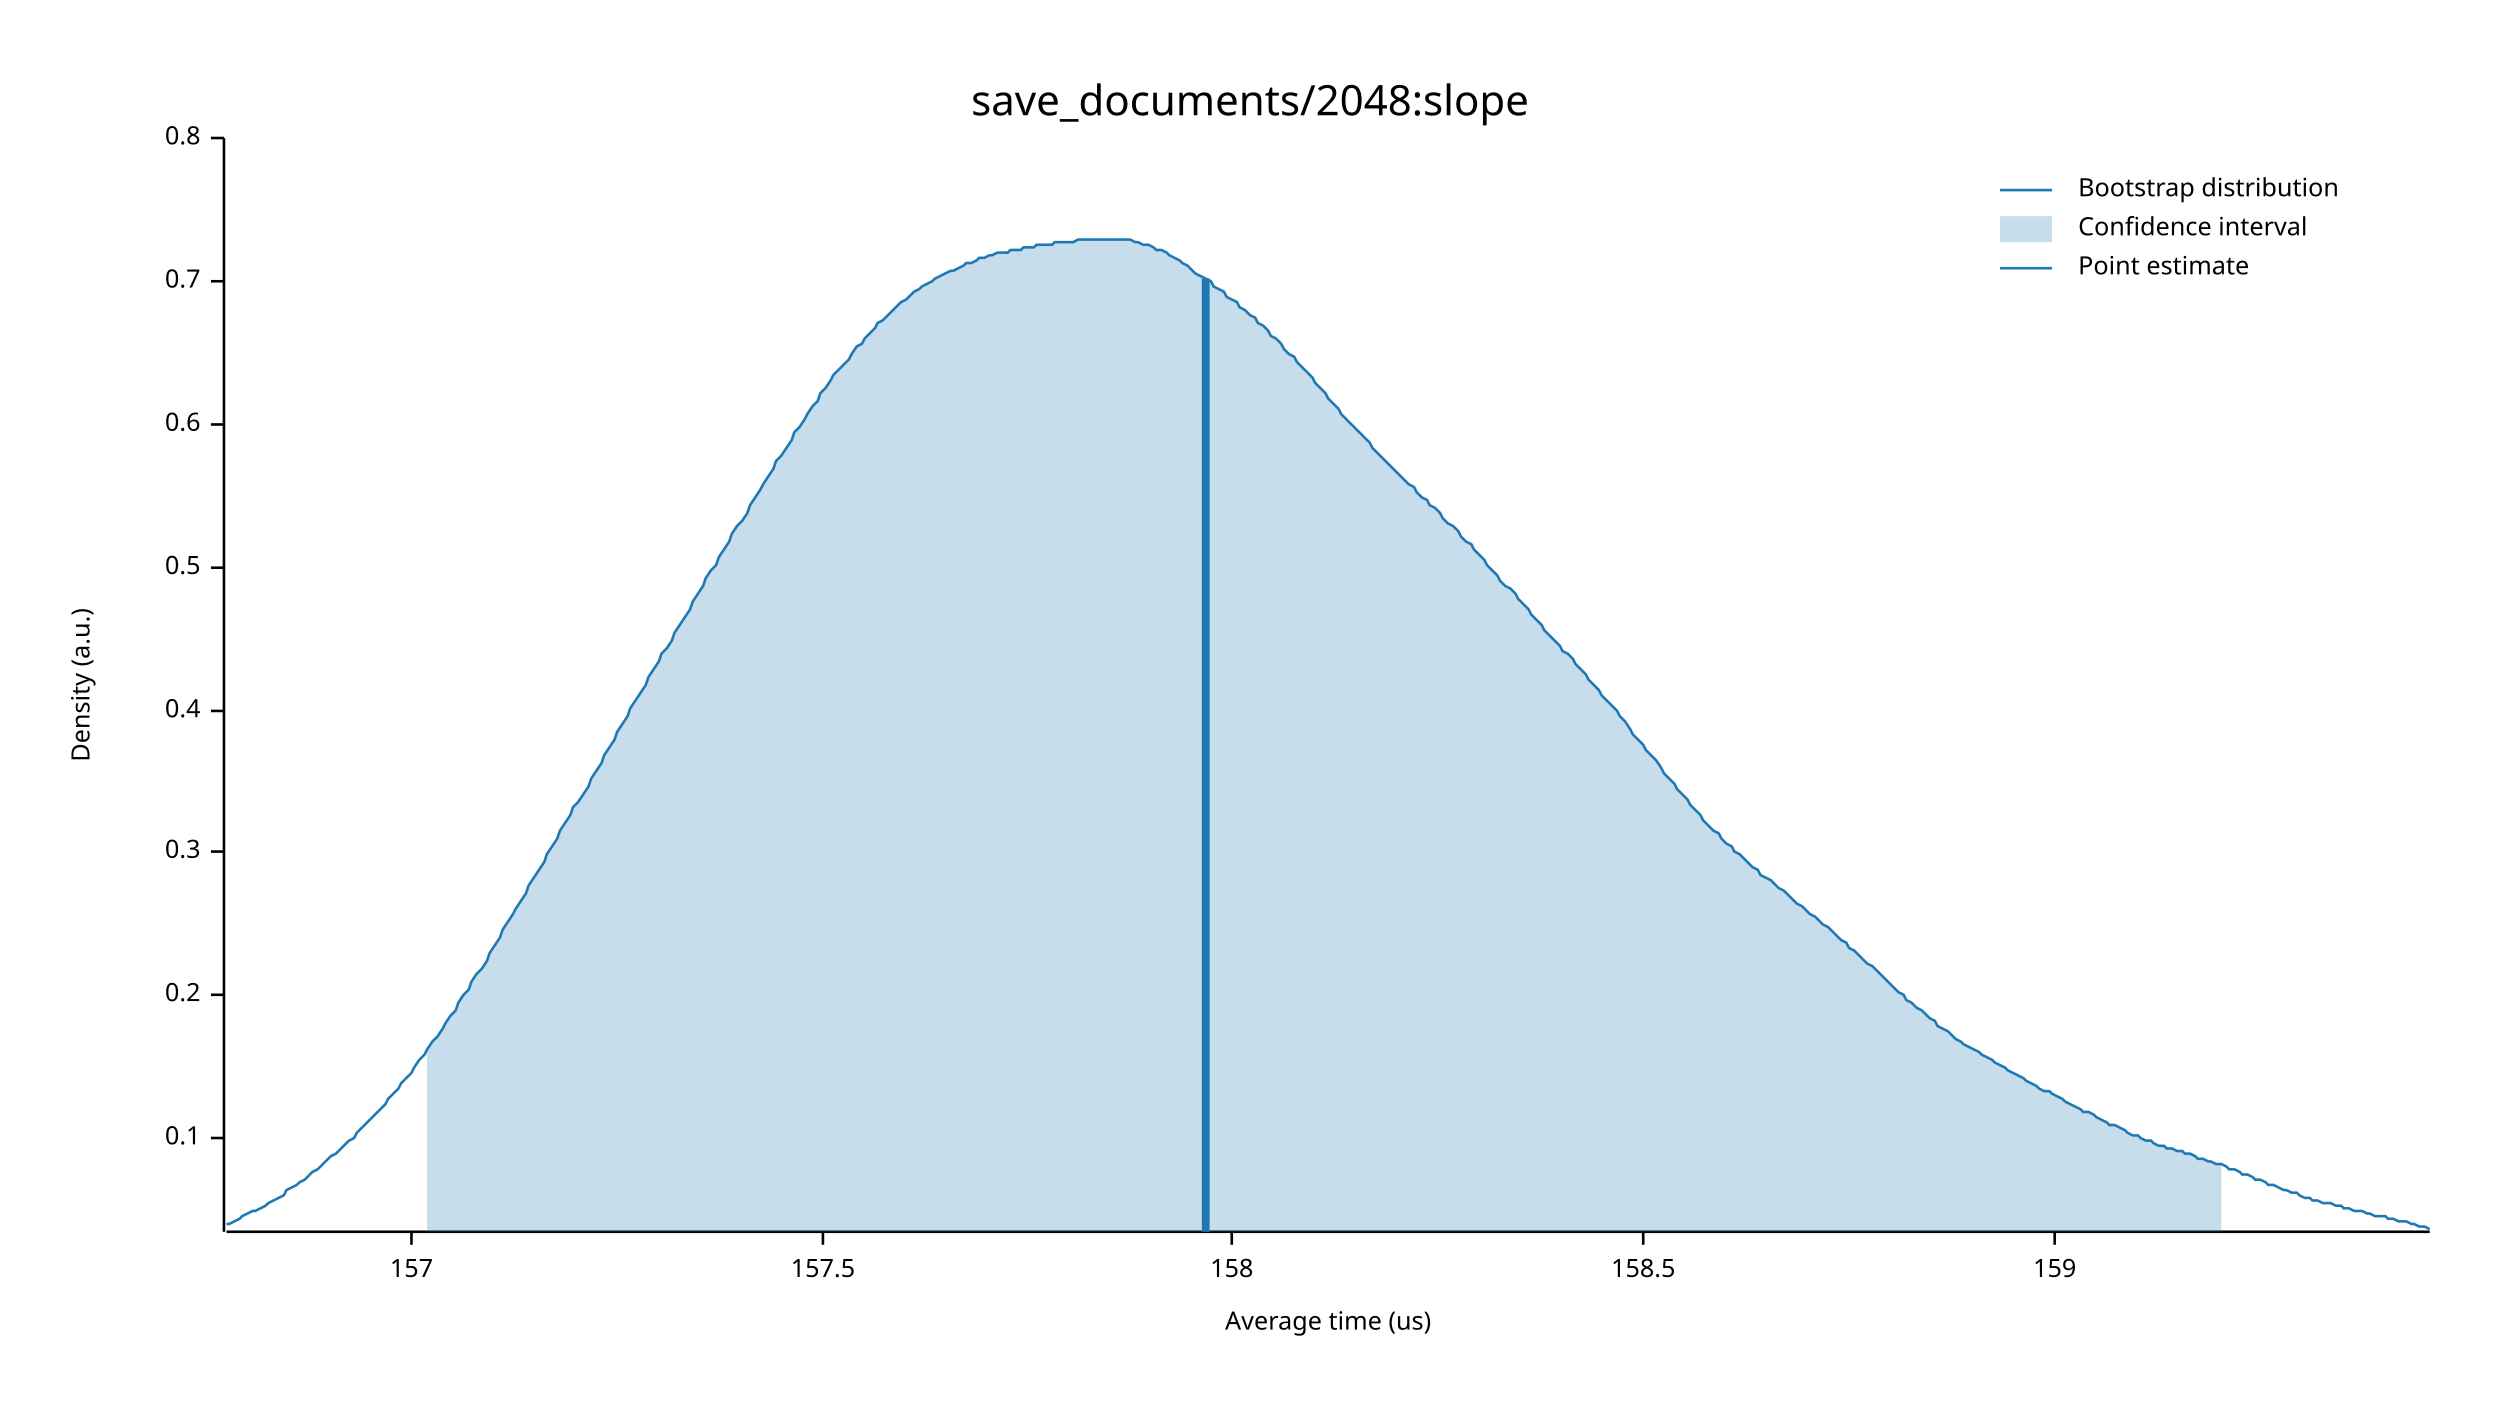
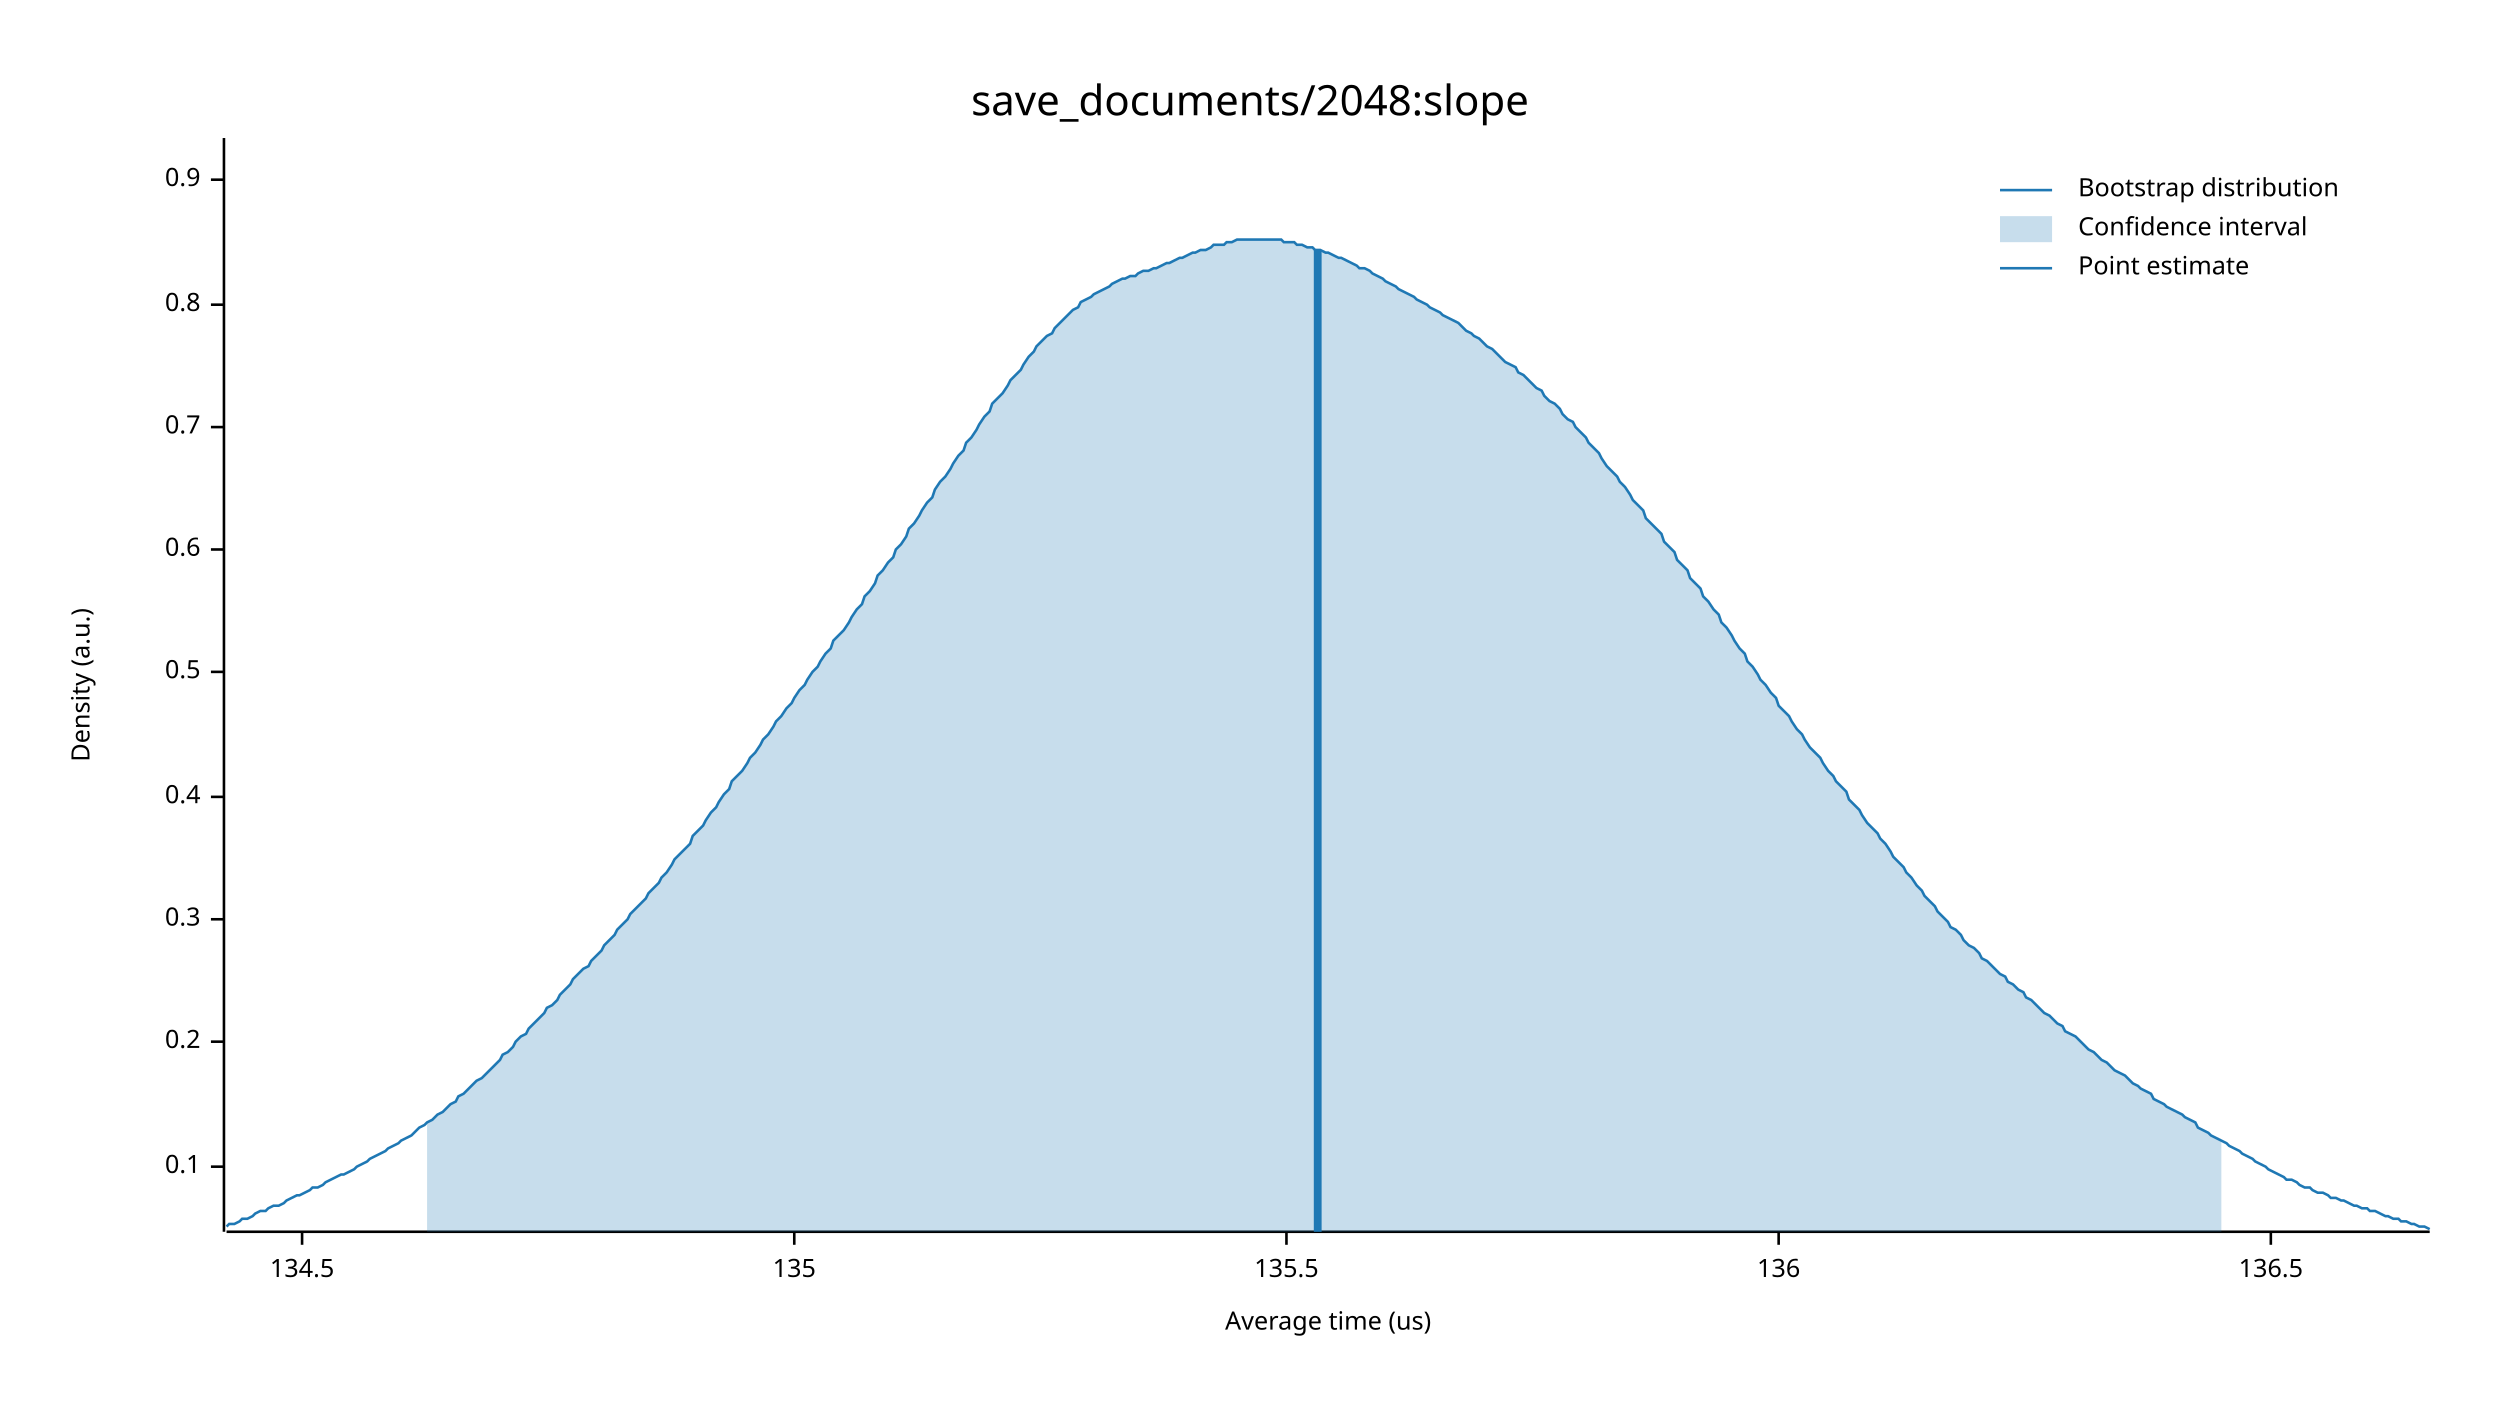
<svg xmlns="http://www.w3.org/2000/svg" width="960" height="540" viewBox="0 0 960 540">
  <text x="480" y="32" dy="0.76em" text-anchor="middle" font-family="sans-serif" font-size="16.129" opacity="1" fill="#000000">
save_documents/2048:slope
</text>
  <text x="27" y="263" dy="0.76em" text-anchor="middle" font-family="sans-serif" font-size="9.677" opacity="1" fill="#000000" transform="rotate(270, 27, 263)">
Density (a.u.)
</text>
  <text x="510" y="513" dy="-0.5ex" text-anchor="middle" font-family="sans-serif" font-size="9.677" opacity="1" fill="#000000">
Average time (us)
</text>
  <polyline fill="none" opacity="1" stroke="#000000" stroke-width="1" points="86,53 86,473 " />
-   <text x="77" y="437" dy="0.5ex" text-anchor="end" font-family="sans-serif" font-size="9.677" opacity="1" fill="#000000">
+   <text x="77" y="448" dy="0.5ex" text-anchor="end" font-family="sans-serif" font-size="9.677" opacity="1" fill="#000000">
0.1
</text>
-   <polyline fill="none" opacity="1" stroke="#000000" stroke-width="1" points="81,437 86,437 " />
-   <text x="77" y="382" dy="0.5ex" text-anchor="end" font-family="sans-serif" font-size="9.677" opacity="1" fill="#000000">
+   <polyline fill="none" opacity="1" stroke="#000000" stroke-width="1" points="81,448 86,448 " />
+   <text x="77" y="400" dy="0.5ex" text-anchor="end" font-family="sans-serif" font-size="9.677" opacity="1" fill="#000000">
0.2
</text>
-   <polyline fill="none" opacity="1" stroke="#000000" stroke-width="1" points="81,382 86,382 " />
-   <text x="77" y="327" dy="0.5ex" text-anchor="end" font-family="sans-serif" font-size="9.677" opacity="1" fill="#000000">
+   <polyline fill="none" opacity="1" stroke="#000000" stroke-width="1" points="81,400 86,400 " />
+   <text x="77" y="353" dy="0.5ex" text-anchor="end" font-family="sans-serif" font-size="9.677" opacity="1" fill="#000000">
0.3
</text>
-   <polyline fill="none" opacity="1" stroke="#000000" stroke-width="1" points="81,327 86,327 " />
-   <text x="77" y="273" dy="0.5ex" text-anchor="end" font-family="sans-serif" font-size="9.677" opacity="1" fill="#000000">
+   <polyline fill="none" opacity="1" stroke="#000000" stroke-width="1" points="81,353 86,353 " />
+   <text x="77" y="306" dy="0.5ex" text-anchor="end" font-family="sans-serif" font-size="9.677" opacity="1" fill="#000000">
0.4
</text>
-   <polyline fill="none" opacity="1" stroke="#000000" stroke-width="1" points="81,273 86,273 " />
-   <text x="77" y="218" dy="0.5ex" text-anchor="end" font-family="sans-serif" font-size="9.677" opacity="1" fill="#000000">
+   <polyline fill="none" opacity="1" stroke="#000000" stroke-width="1" points="81,306 86,306 " />
+   <text x="77" y="258" dy="0.5ex" text-anchor="end" font-family="sans-serif" font-size="9.677" opacity="1" fill="#000000">
0.5
</text>
-   <polyline fill="none" opacity="1" stroke="#000000" stroke-width="1" points="81,218 86,218 " />
-   <text x="77" y="163" dy="0.5ex" text-anchor="end" font-family="sans-serif" font-size="9.677" opacity="1" fill="#000000">
+   <polyline fill="none" opacity="1" stroke="#000000" stroke-width="1" points="81,258 86,258 " />
+   <text x="77" y="211" dy="0.5ex" text-anchor="end" font-family="sans-serif" font-size="9.677" opacity="1" fill="#000000">
0.6
</text>
-   <polyline fill="none" opacity="1" stroke="#000000" stroke-width="1" points="81,163 86,163 " />
-   <text x="77" y="108" dy="0.5ex" text-anchor="end" font-family="sans-serif" font-size="9.677" opacity="1" fill="#000000">
+   <polyline fill="none" opacity="1" stroke="#000000" stroke-width="1" points="81,211 86,211 " />
+   <text x="77" y="164" dy="0.5ex" text-anchor="end" font-family="sans-serif" font-size="9.677" opacity="1" fill="#000000">
0.7
</text>
-   <polyline fill="none" opacity="1" stroke="#000000" stroke-width="1" points="81,108 86,108 " />
-   <text x="77" y="53" dy="0.5ex" text-anchor="end" font-family="sans-serif" font-size="9.677" opacity="1" fill="#000000">
+   <polyline fill="none" opacity="1" stroke="#000000" stroke-width="1" points="81,164 86,164 " />
+   <text x="77" y="117" dy="0.5ex" text-anchor="end" font-family="sans-serif" font-size="9.677" opacity="1" fill="#000000">
0.8
</text>
-   <polyline fill="none" opacity="1" stroke="#000000" stroke-width="1" points="81,53 86,53 " />
+   <polyline fill="none" opacity="1" stroke="#000000" stroke-width="1" points="81,117 86,117 " />
+   <text x="77" y="69" dy="0.5ex" text-anchor="end" font-family="sans-serif" font-size="9.677" opacity="1" fill="#000000">
+ 0.9
+ </text>
+   <polyline fill="none" opacity="1" stroke="#000000" stroke-width="1" points="81,69 86,69 " />
  <polyline fill="none" opacity="1" stroke="#000000" stroke-width="1" points="87,473 933,473 " />
-   <text x="158" y="483" dy="0.76em" text-anchor="middle" font-family="sans-serif" font-size="9.677" opacity="1" fill="#000000">
- 157
+   <text x="116" y="483" dy="0.76em" text-anchor="middle" font-family="sans-serif" font-size="9.677" opacity="1" fill="#000000">
+ 134.5
</text>
-   <polyline fill="none" opacity="1" stroke="#000000" stroke-width="1" points="158,473 158,478 " />
-   <text x="316" y="483" dy="0.76em" text-anchor="middle" font-family="sans-serif" font-size="9.677" opacity="1" fill="#000000">
- 157.5
+   <polyline fill="none" opacity="1" stroke="#000000" stroke-width="1" points="116,473 116,478 " />
+   <text x="305" y="483" dy="0.76em" text-anchor="middle" font-family="sans-serif" font-size="9.677" opacity="1" fill="#000000">
+ 135
</text>
-   <polyline fill="none" opacity="1" stroke="#000000" stroke-width="1" points="316,473 316,478 " />
-   <text x="473" y="483" dy="0.76em" text-anchor="middle" font-family="sans-serif" font-size="9.677" opacity="1" fill="#000000">
- 158
+   <polyline fill="none" opacity="1" stroke="#000000" stroke-width="1" points="305,473 305,478 " />
+   <text x="494" y="483" dy="0.76em" text-anchor="middle" font-family="sans-serif" font-size="9.677" opacity="1" fill="#000000">
+ 135.5
</text>
-   <polyline fill="none" opacity="1" stroke="#000000" stroke-width="1" points="473,473 473,478 " />
-   <text x="631" y="483" dy="0.76em" text-anchor="middle" font-family="sans-serif" font-size="9.677" opacity="1" fill="#000000">
- 158.5
+   <polyline fill="none" opacity="1" stroke="#000000" stroke-width="1" points="494,473 494,478 " />
+   <text x="683" y="483" dy="0.76em" text-anchor="middle" font-family="sans-serif" font-size="9.677" opacity="1" fill="#000000">
+ 136
</text>
-   <polyline fill="none" opacity="1" stroke="#000000" stroke-width="1" points="631,473 631,478 " />
-   <text x="789" y="483" dy="0.76em" text-anchor="middle" font-family="sans-serif" font-size="9.677" opacity="1" fill="#000000">
- 159
+   <polyline fill="none" opacity="1" stroke="#000000" stroke-width="1" points="683,473 683,478 " />
+   <text x="872" y="483" dy="0.76em" text-anchor="middle" font-family="sans-serif" font-size="9.677" opacity="1" fill="#000000">
+ 136.5
</text>
-   <polyline fill="none" opacity="1" stroke="#000000" stroke-width="1" points="789,473 789,478 " />
-   <polyline fill="none" opacity="1" stroke="#1F78B4" stroke-width="1" points="87,470 88,470 90,469 92,468 93,467 95,466 97,465 98,465 100,464 102,463 103,462 105,461 107,460 109,459 110,457 112,456 114,455 115,454 117,453 119,451 120,450 122,449 124,447 125,446 127,444 129,443 131,441 132,440 134,438 136,437 137,435 139,433 141,431 142,430 144,428 146,426 148,424 149,422 151,420 153,418 154,416 156,414 158,412 159,410 161,407 163,405 164,403 166,400 168,398 170,395 171,393 173,390 175,388 176,385 178,382 180,380 181,377 183,374 185,372 187,369 188,366 190,363 192,360 193,357 195,354 197,351 198,349 200,346 202,343 203,340 205,337 207,334 209,331 210,328 212,325 214,322 215,319 217,316 219,313 220,310 222,308 224,305 226,302 227,299 229,296 231,293 232,290 234,287 236,284 237,281 239,278 241,275 242,272 244,269 246,266 248,263 249,260 251,257 253,254 254,251 256,249 258,246 259,243 261,240 263,237 265,234 266,231 268,228 270,225 271,222 273,219 275,217 276,214 278,211 280,208 281,205 283,202 285,200 287,197 288,194 290,191 292,188 293,186 295,183 297,180 298,177 300,175 302,172 304,169 305,166 307,164 309,161 310,159 312,156 314,154 315,151 317,149 319,146 320,144 322,142 324,140 326,138 327,136 329,133 331,132 332,130 334,128 336,126 337,124 339,123 341,121 343,119 344,118 346,116 348,115 349,114 351,112 353,111 354,110 356,109 358,108 359,107 361,106 363,105 365,104 366,104 368,103 370,102 371,101 373,101 375,100 376,99 378,99 380,98 381,98 383,97 385,97 387,97 388,96 390,96 392,96 393,95 395,95 397,95 398,94 400,94 402,94 404,94 405,93 407,93 409,93 410,93 412,93 414,92 415,92 417,92 419,92 420,92 422,92 424,92 426,92 427,92 429,92 431,92 432,92 434,92 436,93 437,93 439,94 441,94 443,95 444,96 446,96 448,97 449,98 451,99 453,100 454,101 456,102 458,104 459,105 461,106 463,107 465,108 466,110 468,111 470,112 471,114 473,115 475,116 476,118 478,119 480,121 482,122 483,124 485,125 487,127 488,129 490,130 492,132 493,134 495,136 497,137 498,139 500,141 502,143 504,145 505,147 507,149 509,151 510,153 512,155 514,157 515,159 517,161 519,163 521,165 522,166 524,168 526,170 527,172 529,174 531,176 532,177 534,179 536,181 537,182 539,184 541,186 543,187 544,189 546,191 548,192 549,194 551,195 553,197 554,199 556,201 558,202 560,204 561,206 563,208 565,209 566,211 568,213 570,215 571,217 573,219 575,221 576,223 578,225 580,226 582,228 583,230 585,232 587,234 588,236 590,238 592,240 593,242 595,244 597,246 599,248 600,250 602,251 604,253 605,255 607,257 609,259 610,261 612,263 614,265 615,267 617,269 619,271 621,273 622,275 624,277 626,280 627,282 629,284 631,286 632,288 634,290 636,292 638,295 639,297 641,299 643,301 644,303 646,305 648,307 649,309 651,311 653,313 654,315 656,317 658,319 660,320 661,322 663,324 665,325 666,327 668,328 670,330 671,331 673,333 675,334 676,336 678,337 680,338 682,340 683,341 685,342 687,344 688,345 690,347 692,348 693,349 695,351 697,352 699,354 700,355 702,356 704,358 705,359 707,361 709,362 710,364 712,365 714,367 715,368 717,370 719,371 721,373 722,374 724,376 726,378 727,379 729,381 731,382 732,384 734,385 736,387 738,388 739,389 741,391 743,392 744,394 746,395 748,396 749,397 751,399 753,400 754,401 756,402 758,403 760,404 761,405 763,406 765,407 766,408 768,409 770,410 771,411 773,412 775,413 777,414 778,415 780,416 782,417 783,418 785,419 787,419 788,420 790,421 792,422 793,423 795,424 797,425 799,426 800,427 802,427 804,428 805,429 807,430 809,431 810,432 812,432 814,433 816,434 817,435 819,436 821,436 822,437 824,438 826,438 827,439 829,440 831,440 832,441 834,441 836,442 838,442 839,443 841,443 843,444 844,445 846,445 848,446 849,446 851,447 853,447 855,448 856,449 858,449 860,450 861,451 863,451 865,452 866,453 868,453 870,454 871,455 873,455 875,456 877,457 878,457 880,458 882,458 883,459 885,460 887,460 888,461 890,461 892,462 894,462 895,462 897,463 899,463 900,464 902,464 904,465 905,465 907,465 909,466 910,466 912,467 914,467 916,467 917,468 919,468 921,469 922,469 924,469 926,470 927,470 929,471 931,471 933,472 " />
-   <polygon opacity="0.25" fill="#1F78B4" points="164,403 166,400 168,398 170,395 171,393 173,390 175,388 176,385 178,382 180,380 181,377 183,374 185,372 187,369 188,366 190,363 192,360 193,357 195,354 197,351 198,349 200,346 202,343 203,340 205,337 207,334 209,331 210,328 212,325 214,322 215,319 217,316 219,313 220,310 222,308 224,305 226,302 227,299 229,296 231,293 232,290 234,287 236,284 237,281 239,278 241,275 242,272 244,269 246,266 248,263 249,260 251,257 253,254 254,251 256,249 258,246 259,243 261,240 263,237 265,234 266,231 268,228 270,225 271,222 273,219 275,217 276,214 278,211 280,208 281,205 283,202 285,200 287,197 288,194 290,191 292,188 293,186 295,183 297,180 298,177 300,175 302,172 304,169 305,166 307,164 309,161 310,159 312,156 314,154 315,151 317,149 319,146 320,144 322,142 324,140 326,138 327,136 329,133 331,132 332,130 334,128 336,126 337,124 339,123 341,121 343,119 344,118 346,116 348,115 349,114 351,112 353,111 354,110 356,109 358,108 359,107 361,106 363,105 365,104 366,104 368,103 370,102 371,101 373,101 375,100 376,99 378,99 380,98 381,98 383,97 385,97 387,97 388,96 390,96 392,96 393,95 395,95 397,95 398,94 400,94 402,94 404,94 405,93 407,93 409,93 410,93 412,93 414,92 415,92 417,92 419,92 420,92 422,92 424,92 426,92 427,92 429,92 431,92 432,92 434,92 436,93 437,93 439,94 441,94 443,95 444,96 446,96 448,97 449,98 451,99 453,100 454,101 456,102 458,104 459,105 461,106 463,107 465,108 466,110 468,111 470,112 471,114 473,115 475,116 476,118 478,119 480,121 482,122 483,124 485,125 487,127 488,129 490,130 492,132 493,134 495,136 497,137 498,139 500,141 502,143 504,145 505,147 507,149 509,151 510,153 512,155 514,157 515,159 517,161 519,163 521,165 522,166 524,168 526,170 527,172 529,174 531,176 532,177 534,179 536,181 537,182 539,184 541,186 543,187 544,189 546,191 548,192 549,194 551,195 553,197 554,199 556,201 558,202 560,204 561,206 563,208 565,209 566,211 568,213 570,215 571,217 573,219 575,221 576,223 578,225 580,226 582,228 583,230 585,232 587,234 588,236 590,238 592,240 593,242 595,244 597,246 599,248 600,250 602,251 604,253 605,255 607,257 609,259 610,261 612,263 614,265 615,267 617,269 619,271 621,273 622,275 624,277 626,280 627,282 629,284 631,286 632,288 634,290 636,292 638,295 639,297 641,299 643,301 644,303 646,305 648,307 649,309 651,311 653,313 654,315 656,317 658,319 660,320 661,322 663,324 665,325 666,327 668,328 670,330 671,331 673,333 675,334 676,336 678,337 680,338 682,340 683,341 685,342 687,344 688,345 690,347 692,348 693,349 695,351 697,352 699,354 700,355 702,356 704,358 705,359 707,361 709,362 710,364 712,365 714,367 715,368 717,370 719,371 721,373 722,374 724,376 726,378 727,379 729,381 731,382 732,384 734,385 736,387 738,388 739,389 741,391 743,392 744,394 746,395 748,396 749,397 751,399 753,400 754,401 756,402 758,403 760,404 761,405 763,406 765,407 766,408 768,409 770,410 771,411 773,412 775,413 777,414 778,415 780,416 782,417 783,418 785,419 787,419 788,420 790,421 792,422 793,423 795,424 797,425 799,426 800,427 802,427 804,428 805,429 807,430 809,431 810,432 812,432 814,433 816,434 817,435 819,436 821,436 822,437 824,438 826,438 827,439 829,440 831,440 832,441 834,441 836,442 838,442 839,443 841,443 843,444 844,445 846,445 848,446 849,446 851,447 853,447 853,473 164,473 " />
-   <polyline fill="none" opacity="1" stroke="#1F78B4" stroke-width="3" points="463,473 463,107 " />
+   <polyline fill="none" opacity="1" stroke="#000000" stroke-width="1" points="872,473 872,478 " />
+   <polyline fill="none" opacity="1" stroke="#1F78B4" stroke-width="1" points="87,471 88,470 90,470 92,469 93,468 95,468 97,467 98,466 100,465 102,465 103,464 105,463 107,463 109,462 110,461 112,460 114,459 115,459 117,458 119,457 120,456 122,456 124,455 125,454 127,453 129,452 131,451 132,451 134,450 136,449 137,448 139,447 141,446 142,445 144,444 146,443 148,442 149,441 151,440 153,439 154,438 156,437 158,436 159,435 161,433 163,432 164,431 166,430 168,428 170,427 171,426 173,424 175,423 176,421 178,420 180,418 181,417 183,415 185,414 187,412 188,411 190,409 192,407 193,405 195,404 197,402 198,400 200,398 202,397 203,395 205,393 207,391 209,389 210,387 212,386 214,384 215,382 217,380 219,378 220,376 222,374 224,372 226,371 227,369 229,367 231,365 232,363 234,361 236,359 237,357 239,355 241,353 242,351 244,349 246,347 248,345 249,343 251,341 253,339 254,337 256,335 258,332 259,330 261,328 263,326 265,324 266,321 268,319 270,317 271,315 273,312 275,310 276,308 278,305 280,303 281,300 283,298 285,296 287,293 288,291 290,289 292,286 293,284 295,282 297,279 298,277 300,275 302,272 304,270 305,268 307,265 309,263 310,261 312,258 314,256 315,254 317,251 319,249 320,246 322,244 324,242 326,239 327,237 329,234 331,232 332,229 334,227 336,224 337,221 339,219 341,216 343,214 344,211 346,209 348,206 349,203 351,201 353,198 354,196 356,193 358,191 359,188 361,185 363,183 365,180 366,178 368,175 370,173 371,170 373,168 375,165 376,163 378,160 380,158 381,155 383,153 385,151 387,148 388,146 390,144 392,142 393,140 395,137 397,135 398,133 400,131 402,129 404,128 405,126 407,124 409,122 410,121 412,119 414,118 415,116 417,115 419,114 420,113 422,112 424,111 426,110 427,109 429,108 431,107 432,107 434,106 436,106 437,105 439,104 441,104 443,103 444,103 446,102 448,101 449,101 451,100 453,99 454,99 456,98 458,97 459,97 461,96 463,96 465,95 466,94 468,94 470,94 471,93 473,93 475,92 476,92 478,92 480,92 482,92 483,92 485,92 487,92 488,92 490,92 492,92 493,93 495,93 497,93 498,94 500,94 502,95 504,95 505,96 507,96 509,97 510,97 512,98 514,99 515,99 517,100 519,101 521,102 522,103 524,103 526,104 527,105 529,106 531,107 532,108 534,109 536,110 537,111 539,112 541,113 543,114 544,115 546,116 548,117 549,118 551,119 553,120 554,121 556,122 558,123 560,124 561,125 563,127 565,128 566,129 568,130 570,132 571,133 573,134 575,136 576,137 578,139 580,140 582,141 583,143 585,144 587,146 588,147 590,149 592,150 593,152 595,154 597,155 599,157 600,159 602,161 604,162 605,164 607,166 609,168 610,170 612,172 614,174 615,176 617,179 619,181 621,183 622,185 624,187 626,190 627,192 629,194 631,196 632,199 634,201 636,203 638,205 639,208 641,210 643,212 644,215 646,217 648,219 649,222 651,224 653,226 654,229 656,231 658,234 660,236 661,239 663,241 665,244 666,246 668,249 670,251 671,254 673,256 675,259 676,261 678,263 680,266 682,268 683,271 685,273 687,275 688,277 690,280 692,282 693,284 695,287 697,289 699,291 700,293 702,296 704,298 705,300 707,302 709,304 710,307 712,309 714,311 715,313 717,316 719,318 721,320 722,322 724,324 726,327 727,329 729,331 731,333 732,335 734,337 736,340 738,342 739,344 741,346 743,348 744,350 746,352 748,354 749,356 751,357 753,359 754,361 756,363 758,364 760,366 761,368 763,369 765,371 766,372 768,374 770,375 771,377 773,378 775,380 777,381 778,383 780,384 782,386 783,387 785,389 787,390 788,391 790,393 792,394 793,396 795,397 797,398 799,400 800,401 802,403 804,404 805,405 807,407 809,408 810,409 812,411 814,412 816,413 817,414 819,416 821,417 822,418 824,419 826,420 827,422 829,423 831,424 832,425 834,426 836,427 838,428 839,429 841,430 843,431 844,433 846,434 848,435 849,436 851,437 853,438 855,439 856,440 858,441 860,442 861,443 863,444 865,445 866,446 868,447 870,448 871,449 873,450 875,451 877,452 878,453 880,453 882,454 883,455 885,456 887,456 888,457 890,458 892,458 894,459 895,460 897,460 899,461 900,461 902,462 904,463 905,463 907,464 909,464 910,465 912,465 914,466 916,467 917,467 919,468 921,468 922,469 924,469 926,470 927,470 929,471 931,471 933,472 " />
+   <polygon opacity="0.25" fill="#1F78B4" points="164,431 166,430 168,428 170,427 171,426 173,424 175,423 176,421 178,420 180,418 181,417 183,415 185,414 187,412 188,411 190,409 192,407 193,405 195,404 197,402 198,400 200,398 202,397 203,395 205,393 207,391 209,389 210,387 212,386 214,384 215,382 217,380 219,378 220,376 222,374 224,372 226,371 227,369 229,367 231,365 232,363 234,361 236,359 237,357 239,355 241,353 242,351 244,349 246,347 248,345 249,343 251,341 253,339 254,337 256,335 258,332 259,330 261,328 263,326 265,324 266,321 268,319 270,317 271,315 273,312 275,310 276,308 278,305 280,303 281,300 283,298 285,296 287,293 288,291 290,289 292,286 293,284 295,282 297,279 298,277 300,275 302,272 304,270 305,268 307,265 309,263 310,261 312,258 314,256 315,254 317,251 319,249 320,246 322,244 324,242 326,239 327,237 329,234 331,232 332,229 334,227 336,224 337,221 339,219 341,216 343,214 344,211 346,209 348,206 349,203 351,201 353,198 354,196 356,193 358,191 359,188 361,185 363,183 365,180 366,178 368,175 370,173 371,170 373,168 375,165 376,163 378,160 380,158 381,155 383,153 385,151 387,148 388,146 390,144 392,142 393,140 395,137 397,135 398,133 400,131 402,129 404,128 405,126 407,124 409,122 410,121 412,119 414,118 415,116 417,115 419,114 420,113 422,112 424,111 426,110 427,109 429,108 431,107 432,107 434,106 436,106 437,105 439,104 441,104 443,103 444,103 446,102 448,101 449,101 451,100 453,99 454,99 456,98 458,97 459,97 461,96 463,96 465,95 466,94 468,94 470,94 471,93 473,93 475,92 476,92 478,92 480,92 482,92 483,92 485,92 487,92 488,92 490,92 492,92 493,93 495,93 497,93 498,94 500,94 502,95 504,95 505,96 507,96 509,97 510,97 512,98 514,99 515,99 517,100 519,101 521,102 522,103 524,103 526,104 527,105 529,106 531,107 532,108 534,109 536,110 537,111 539,112 541,113 543,114 544,115 546,116 548,117 549,118 551,119 553,120 554,121 556,122 558,123 560,124 561,125 563,127 565,128 566,129 568,130 570,132 571,133 573,134 575,136 576,137 578,139 580,140 582,141 583,143 585,144 587,146 588,147 590,149 592,150 593,152 595,154 597,155 599,157 600,159 602,161 604,162 605,164 607,166 609,168 610,170 612,172 614,174 615,176 617,179 619,181 621,183 622,185 624,187 626,190 627,192 629,194 631,196 632,199 634,201 636,203 638,205 639,208 641,210 643,212 644,215 646,217 648,219 649,222 651,224 653,226 654,229 656,231 658,234 660,236 661,239 663,241 665,244 666,246 668,249 670,251 671,254 673,256 675,259 676,261 678,263 680,266 682,268 683,271 685,273 687,275 688,277 690,280 692,282 693,284 695,287 697,289 699,291 700,293 702,296 704,298 705,300 707,302 709,304 710,307 712,309 714,311 715,313 717,316 719,318 721,320 722,322 724,324 726,327 727,329 729,331 731,333 732,335 734,337 736,340 738,342 739,344 741,346 743,348 744,350 746,352 748,354 749,356 751,357 753,359 754,361 756,363 758,364 760,366 761,368 763,369 765,371 766,372 768,374 770,375 771,377 773,378 775,380 777,381 778,383 780,384 782,386 783,387 785,389 787,390 788,391 790,393 792,394 793,396 795,397 797,398 799,400 800,401 802,403 804,404 805,405 807,407 809,408 810,409 812,411 814,412 816,413 817,414 819,416 821,417 822,418 824,419 826,420 827,422 829,423 831,424 832,425 834,426 836,427 838,428 839,429 841,430 843,431 844,433 846,434 848,435 849,436 851,437 853,438 853,473 164,473 " />
+   <polyline fill="none" opacity="1" stroke="#1F78B4" stroke-width="3" points="506,473 506,96 " />
  <text x="798" y="68" dy="0.76em" text-anchor="start" font-family="sans-serif" font-size="9.677" opacity="1" fill="#000000">
Bootstrap distribution
</text>
  <text x="798" y="83" dy="0.76em" text-anchor="start" font-family="sans-serif" font-size="9.677" opacity="1" fill="#000000">
Confidence interval
</text>
  <text x="798" y="98" dy="0.76em" text-anchor="start" font-family="sans-serif" font-size="9.677" opacity="1" fill="#000000">
Point estimate
</text>
  <polyline fill="none" opacity="1" stroke="#1F78B4" stroke-width="1" points="768,73 788,73 " />
  <rect x="768" y="83" width="20" height="10" opacity="0.25" fill="#1F78B4" stroke="none" />
  <polyline fill="none" opacity="1" stroke="#1F78B4" stroke-width="1" points="768,103 788,103 " />
</svg>
